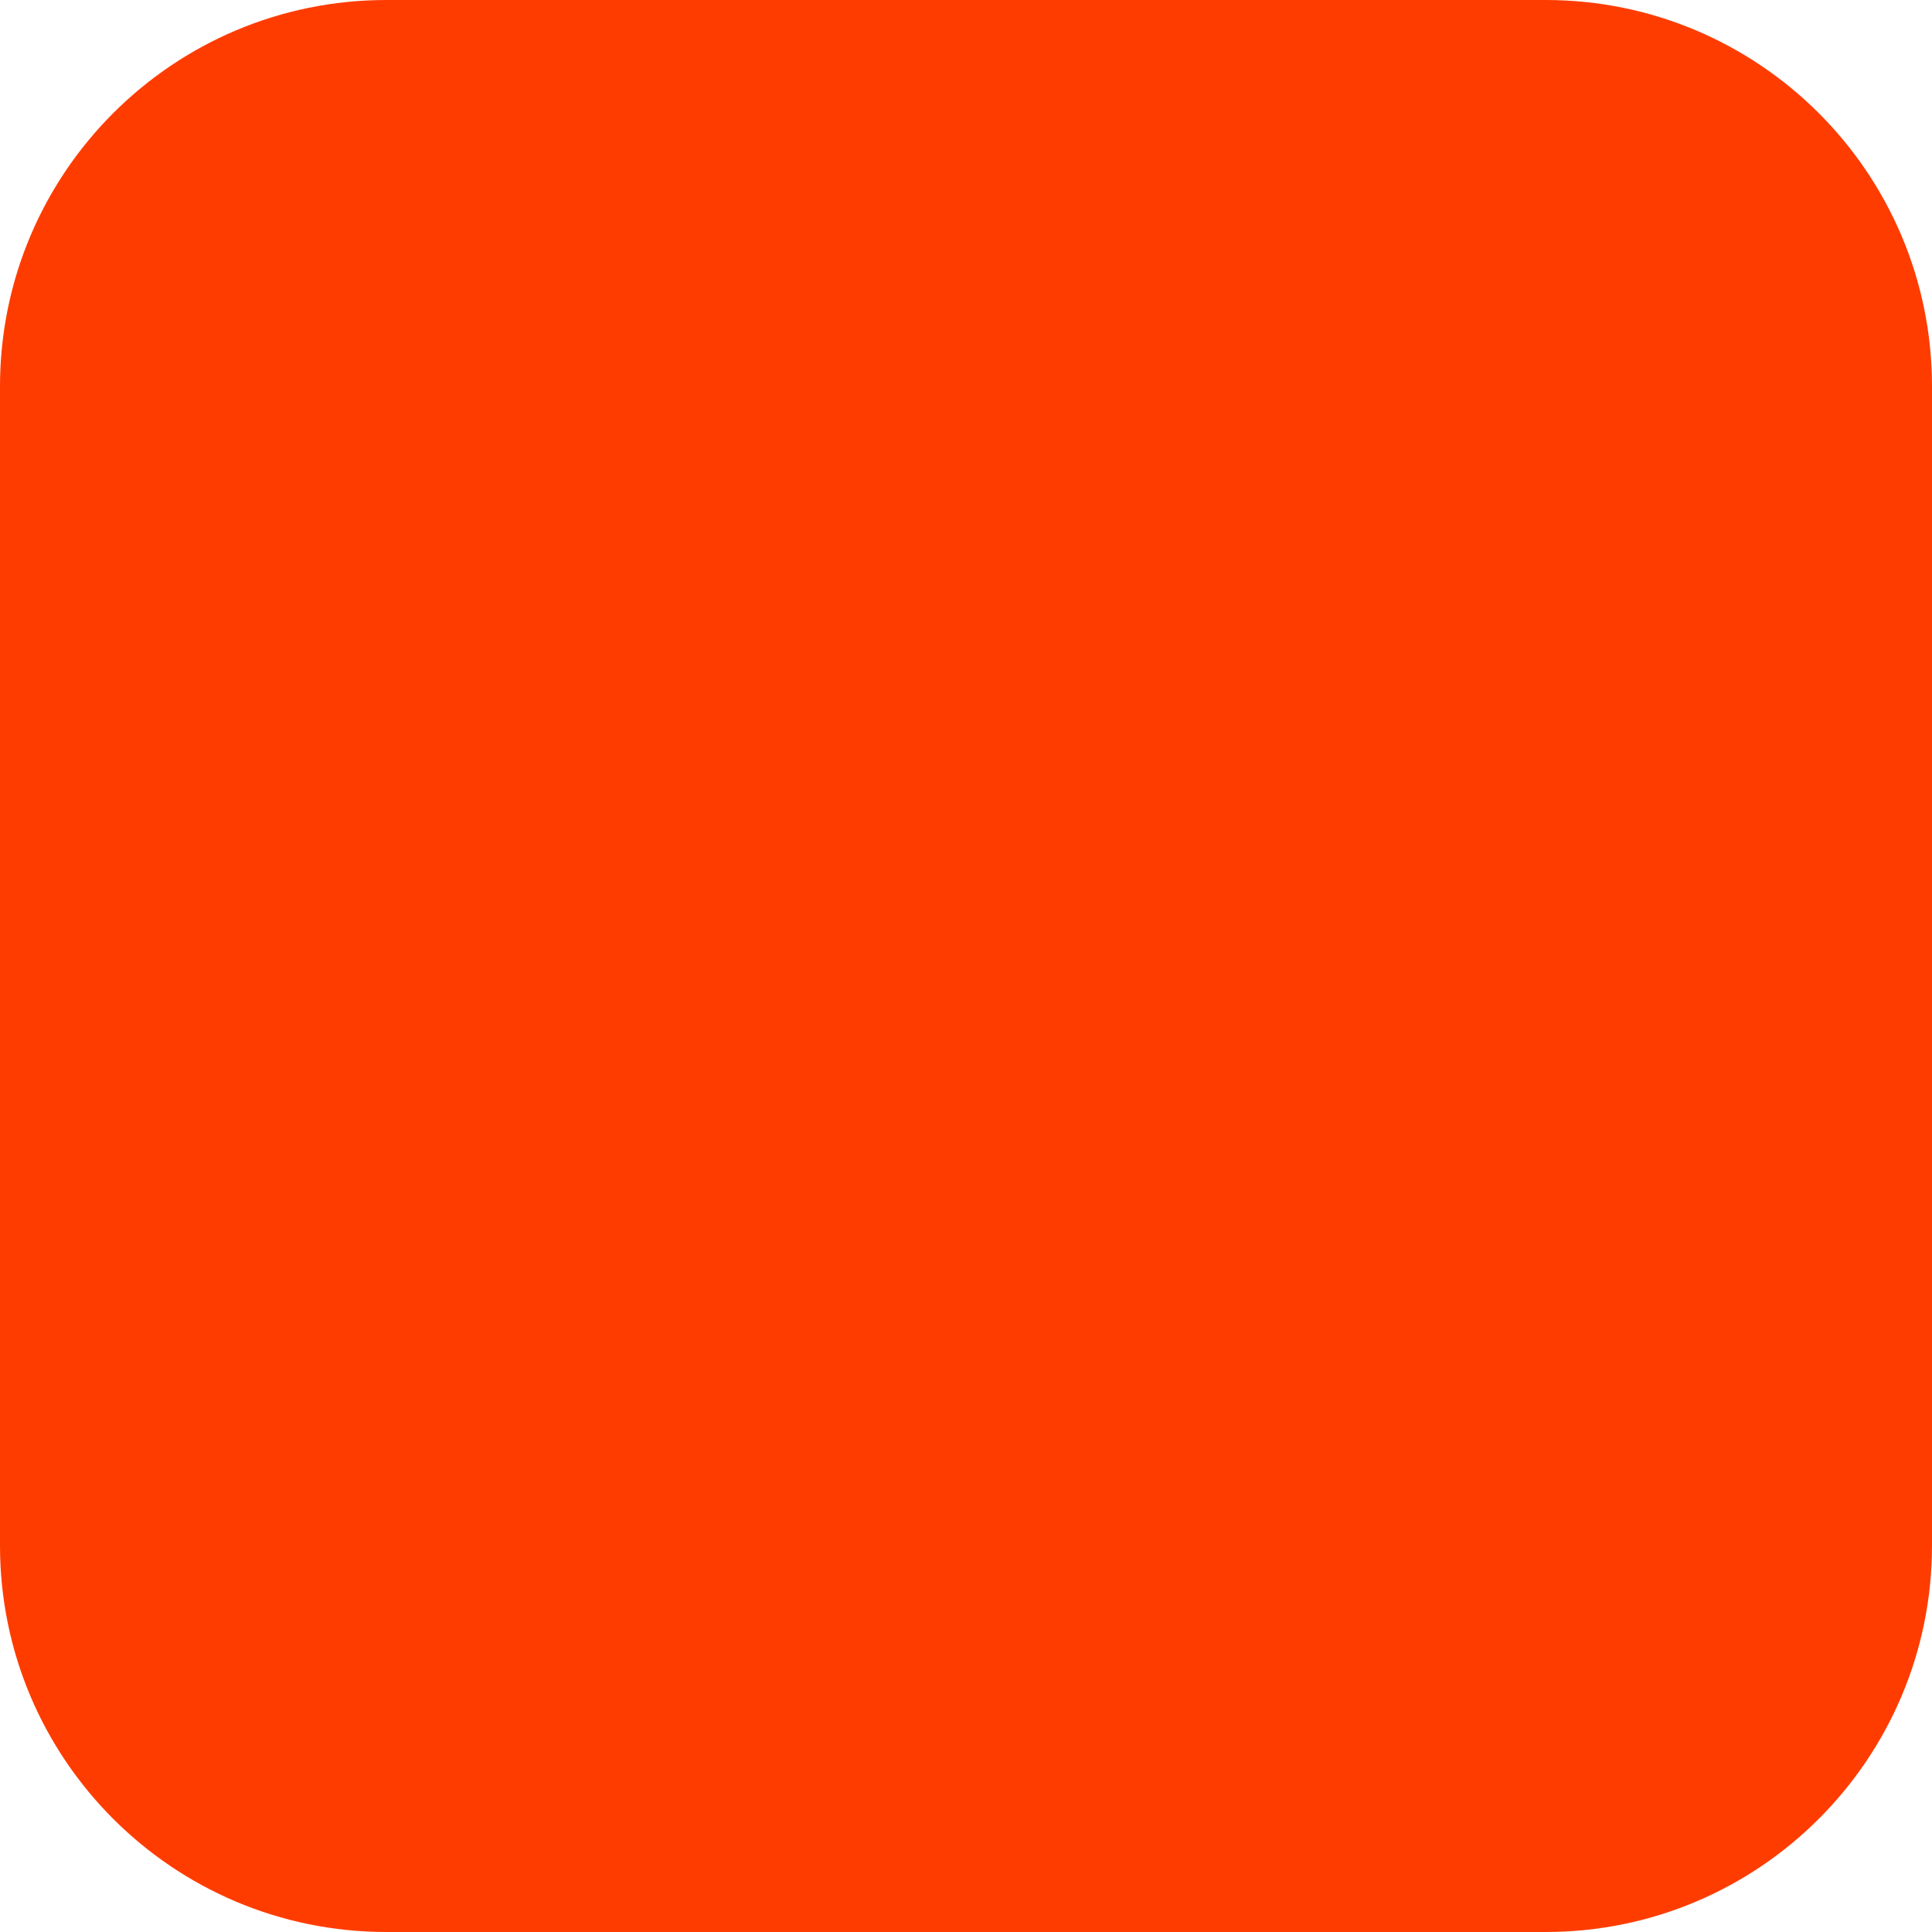
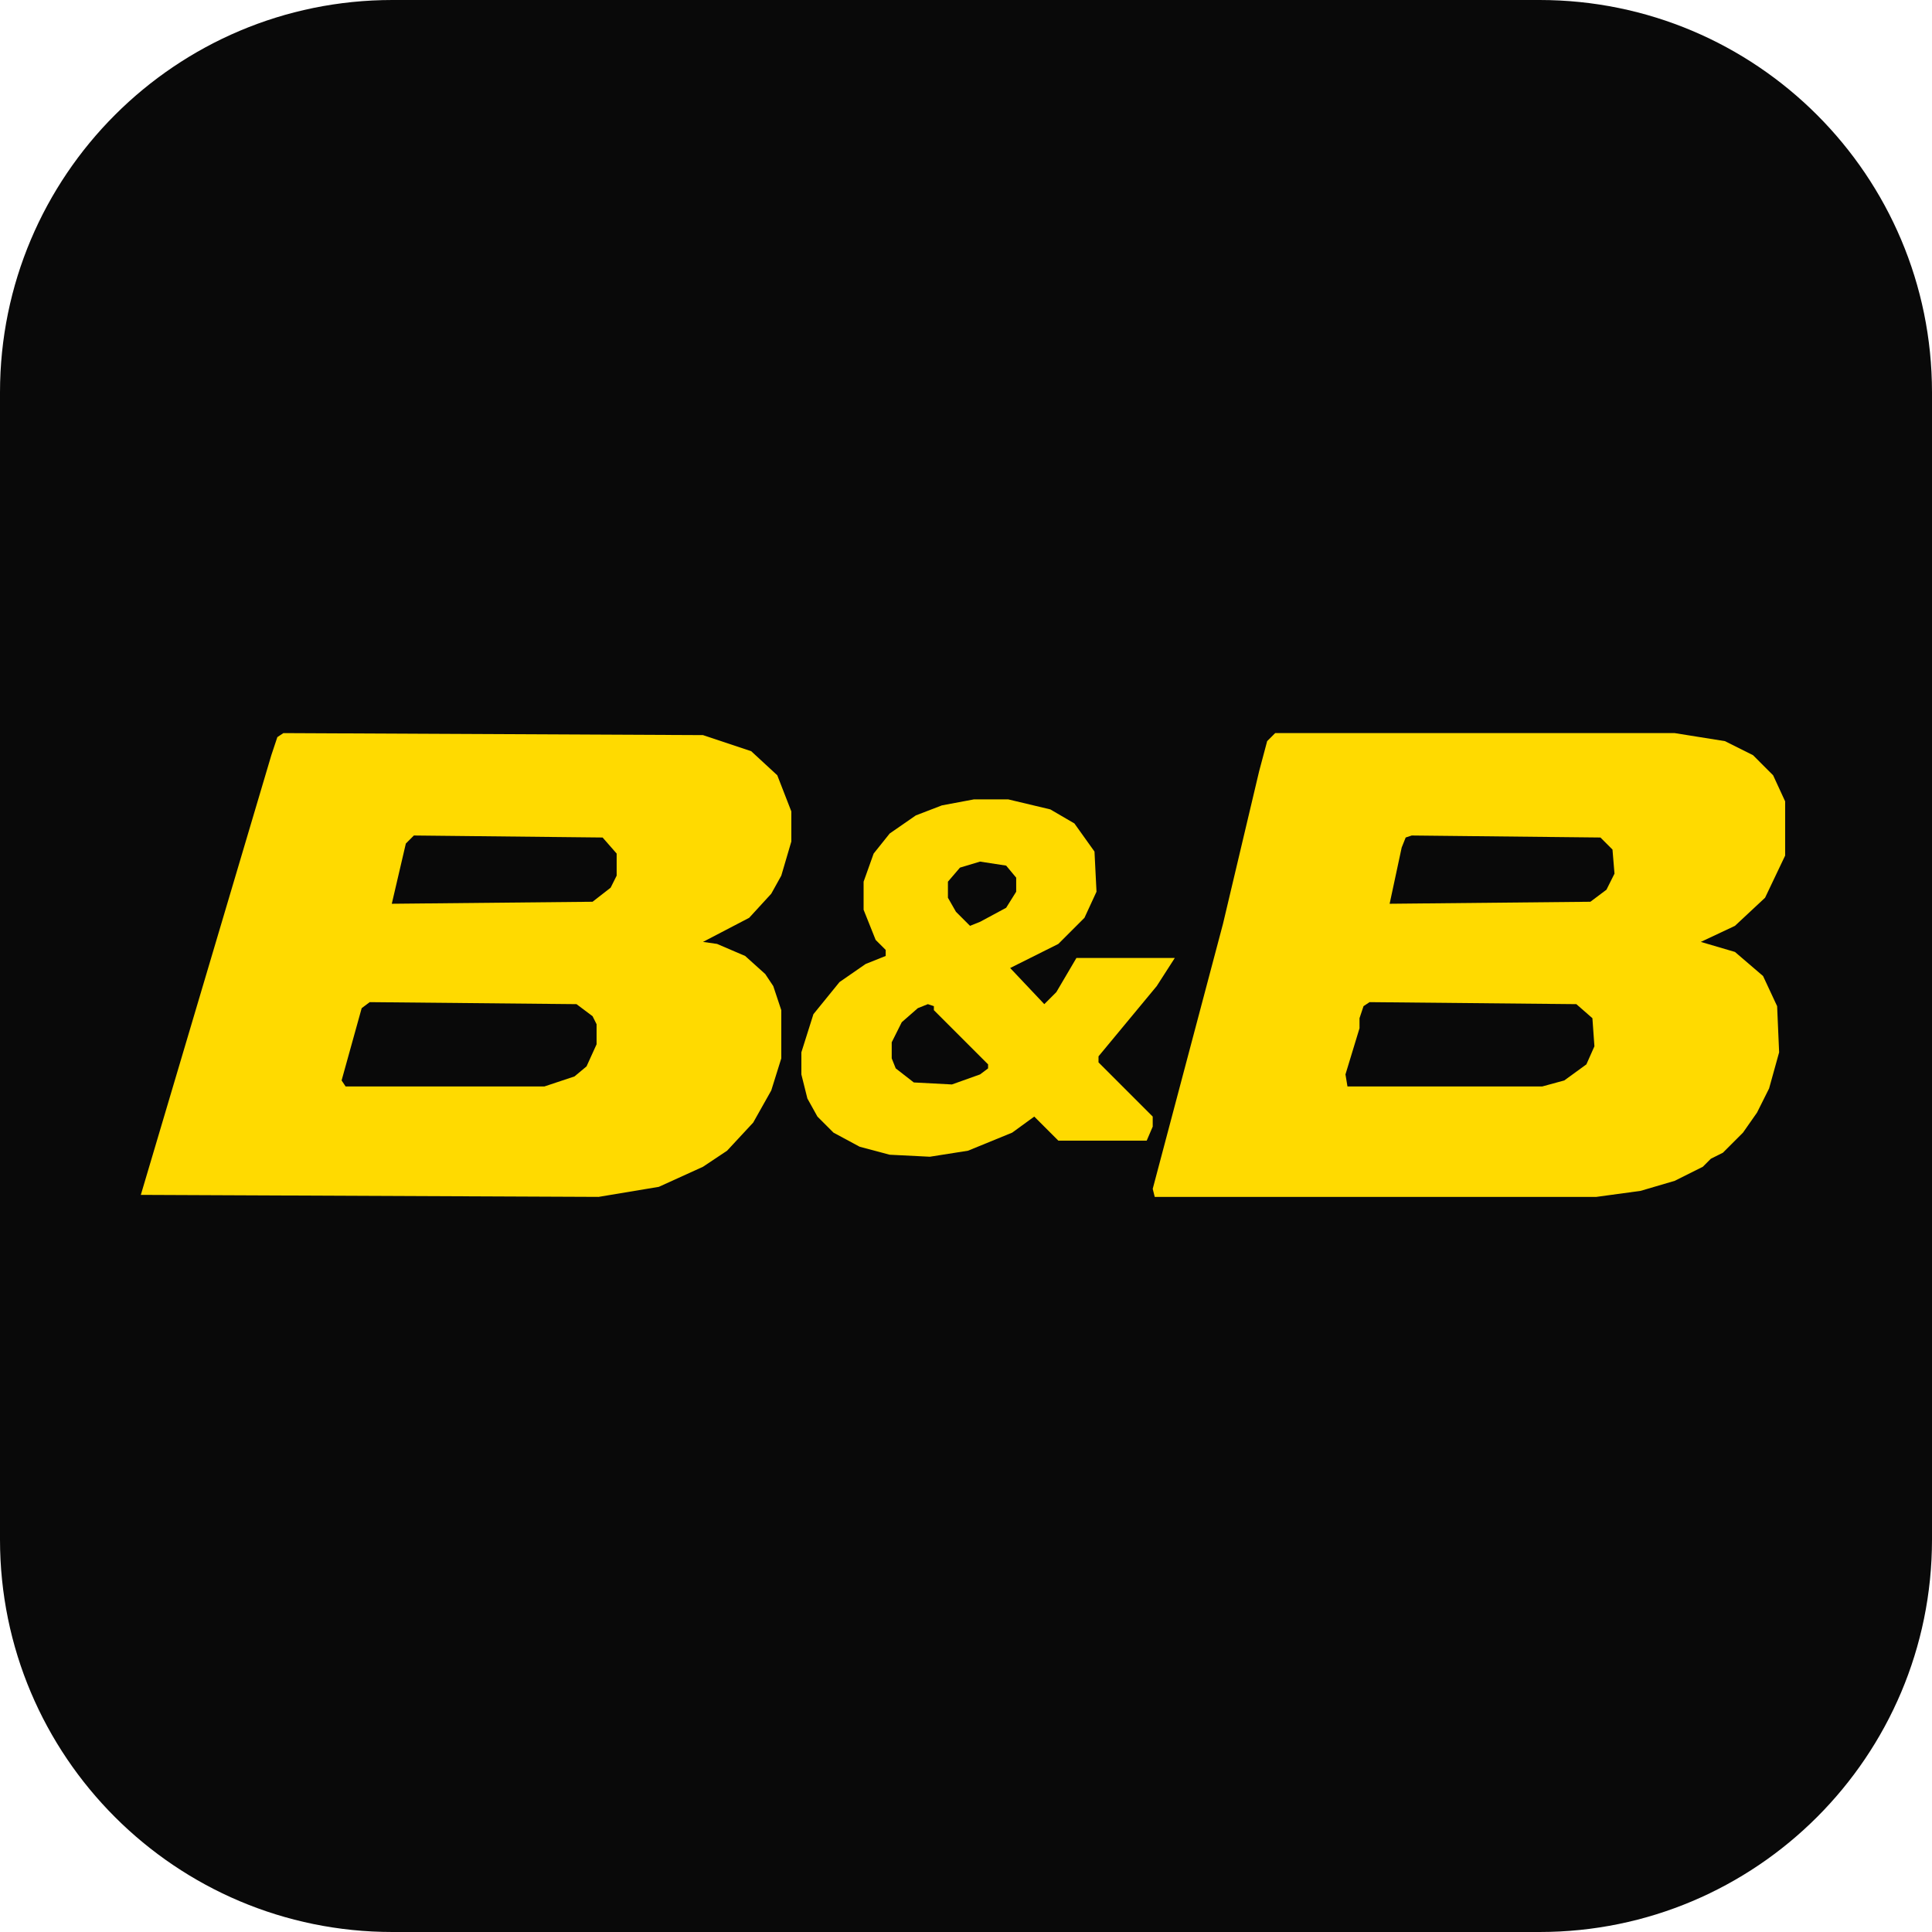
- <svg xmlns="http://www.w3.org/2000/svg" width="180" height="180" viewBox="0 0 180 180" fill="none">
-   <rect width="180" height="180" rx="36" fill="#FF3C00" />
+ <svg xmlns="http://www.w3.org/2000/svg" viewBox="0 0 128 128">
+   <rect width="128" height="128" rx="26" fill="#090909" />
+   <svg x="8" y="43" width="112" height="42" viewBox="0 122 842 252" overflow="hidden">
+     <path fill="#FFDA00" fill-rule="evenodd" d="M81 132L290 133L314 141L327 153L334 171L334 186L329 203L324 212L313 224L290 236L297 237L311 243L321 252L325 258L329 270L329 294L324 310L315 326L302 340L290 348L268 358L238 363L10 362L75 143L78 134L81 132ZM575 132L774 132L799 136L813 143L823 153L829 166L829 193L819 214L804 228L787 236L804 241L818 253L825 268L826 291L821 309L815 321L808 331L798 341L792 344L788 348L774 355L757 360L735 363L515 363L514 359L549 227L567 151L571 136L575 132ZM425 165L442 165L463 170L475 177L485 191L486 211L480 224L467 237L443 249L460 267L466 261L476 244L525 244L516 258L487 293L487 296L514 323L514 328L511 335L501 335L467 335L455 323L444 331L422 340L403 343L383 342L368 338L355 331L347 323L342 314L339 302L339 291L345 272L358 256L371 247L381 243L381 240L376 235L370 220L370 206L375 192L383 182L396 173L409 168L425 165ZM146 183L142 187L135 217L235 216L244 209L247 203L247 192L240 184L146 183ZM643 183L640 184L638 189L632 217L732 216L740 210L744 202L743 190L737 184L643 183ZM428 196L418 199L412 206L412 214L416 221L423 228L428 226L441 219L446 211L446 204L441 198L428 196ZM124 266L120 269L110 305L112 308L211 308L220 305L226 303L232 298L237 287L237 277L235 273L227 267L124 266ZM622 266L619 268L617 274L617 279L610 302L611 308L708 308L719 305L730 297L734 288L733 274L725 267L622 266ZM402 267L397 269L389 276L384 286L384 294L386 299L395 306L414 307L428 302L432 299L432 297L405 270L405 268L402 267Z" />
+   </svg>
</svg>
